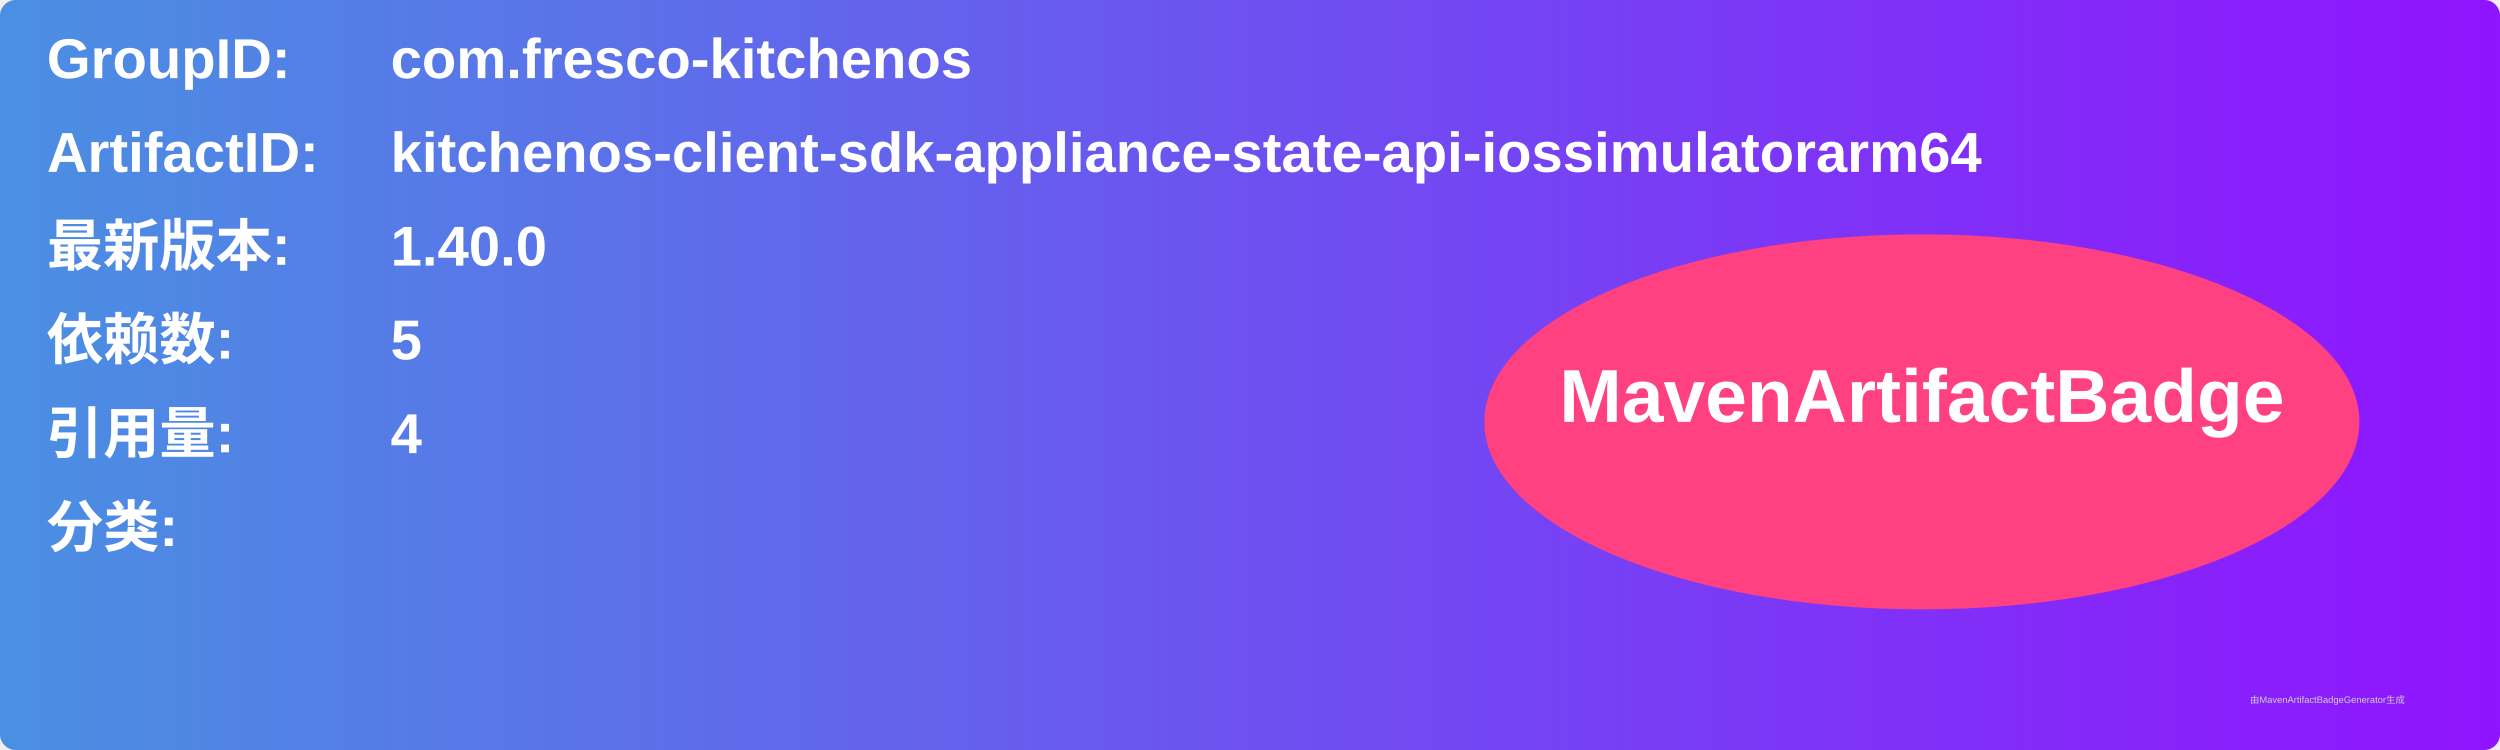
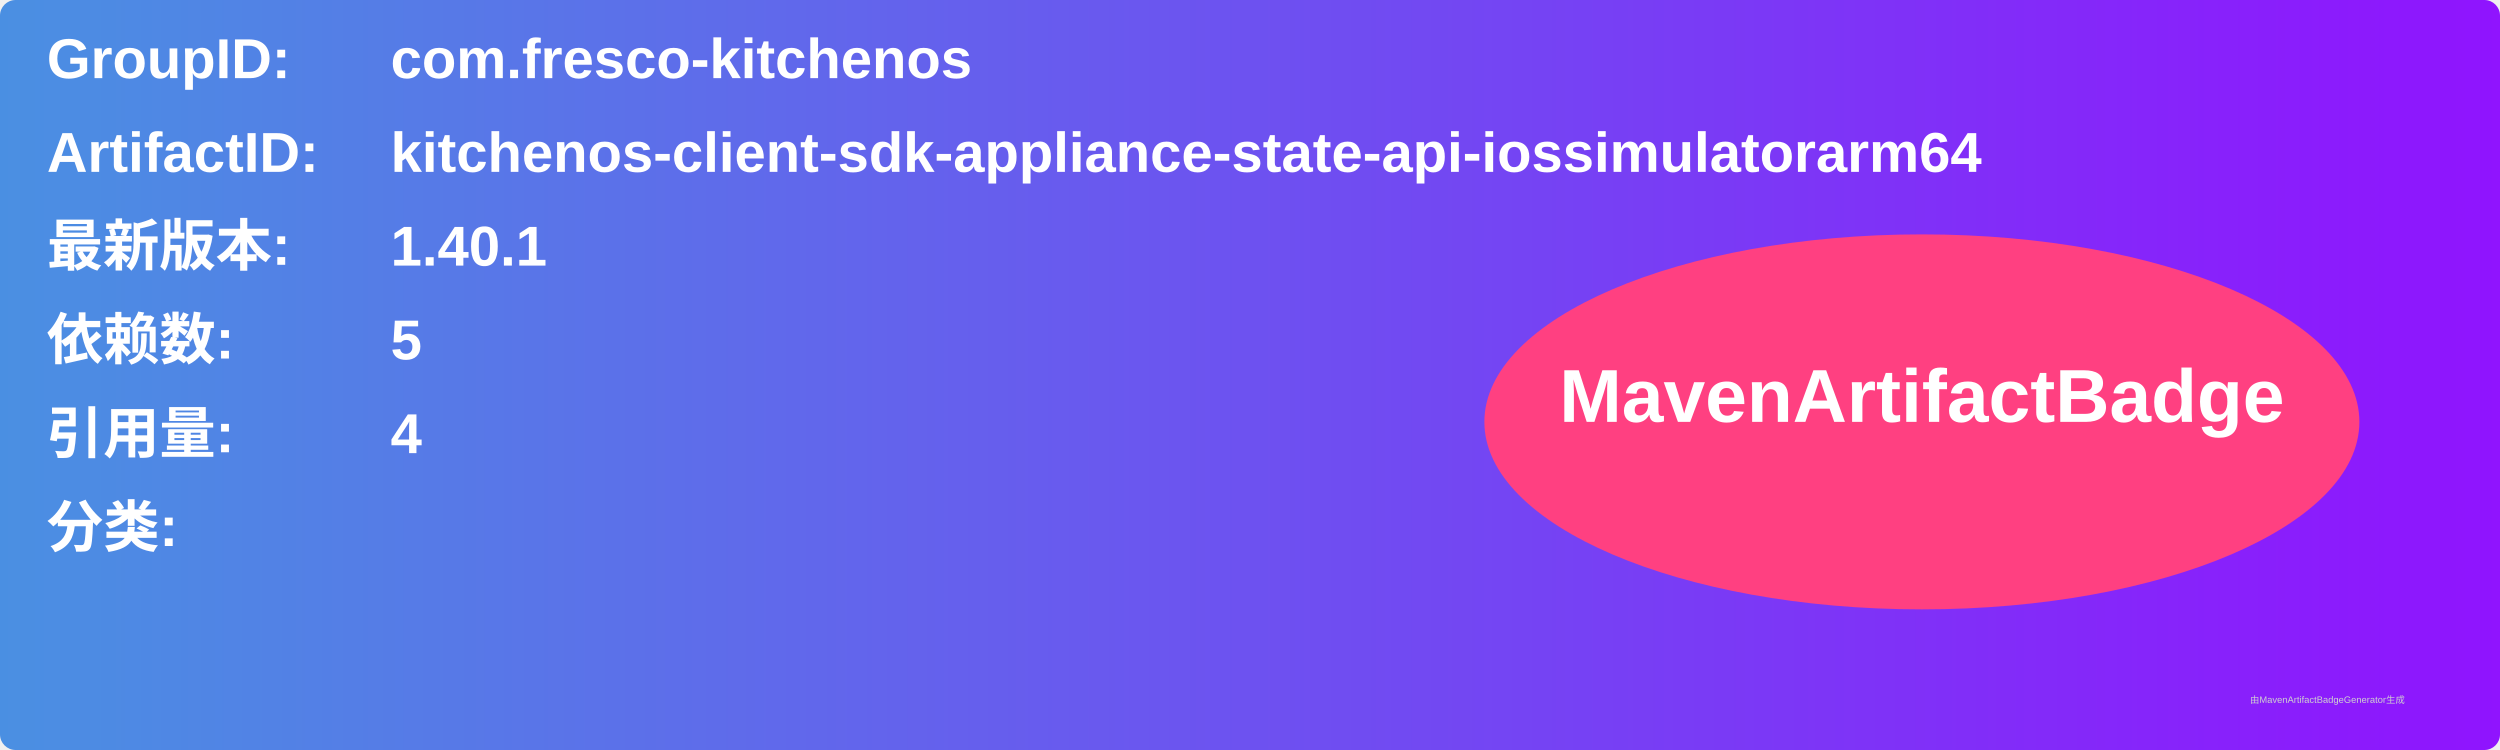
<svg xmlns="http://www.w3.org/2000/svg" width="800" height="240" viewBox="0 0 800 240">
  <linearGradient id="grad" x1="0%" y1="0%" x2="100%" y2="0%">
    <stop offset="0%" stop-color="#4a90e2" />
    <stop offset="100%" stop-color="#9013fe" />
  </linearGradient>
  <rect width="100%" height="100%" rx="5" ry="5" fill="url(#grad)" />
  <g transform="translate(15, 15)">
    <text x="0" y="10" font-family="Arial" font-size="18" fill="white" font-weight="bold" width="260">GroupID:</text>
    <text x="110" y="10" font-family="Arial" font-size="18" fill="white" font-weight="bold" width="460">com.fresco-kitchenos</text>
    <text x="0" y="40" font-family="Arial" font-size="18" fill="white" font-weight="bold" width="260">ArtifactID:</text>
    <text x="110" y="40" font-family="Arial" font-size="18" fill="white" font-weight="bold" width="460">kitchenos-client-sdk-appliance-state-api-iossimulatorarm64</text>
    <text x="0" y="70" font-family="Arial" font-size="18" fill="white" font-weight="bold">最新版本:</text>
    <text x="110" y="70" font-family="Arial" font-size="18" fill="white" font-weight="bold">
-       <tspan font-weight="bold">1.40.0</tspan>
+       <tspan font-weight="bold">1.40.1</tspan>
    </text>
    <text x="0" y="100" font-family="Arial" font-size="18" fill="white" font-weight="bold">依赖数: </text>
    <text x="110" y="100" font-family="Arial" font-size="18" fill="white">
      <tspan font-weight="bold">5</tspan>
    </text>
    <text x="0" y="130" font-family="Arial" font-size="18" fill="white" font-weight="bold">引用量: </text>
    <text x="110" y="130" font-family="Arial" font-size="18" fill="white">
      <tspan font-weight="bold">4</tspan>
    </text>
    <text x="0" y="160" font-family="Arial" font-size="18" fill="white" font-weight="bold">分类:</text>
    <text x="10" y="190" font-family="Arial" font-size="10" fill="white">
      <tspan font-weight="bold" />
    </text>
    <ellipse cx="600" cy="120" rx="140" ry="60" fill="#ff4081" />
    <text x="600" y="120" text-anchor="middle" font-family="Arial" font-size="24" fill="white" font-weight="bold">MavenArtifactBadge</text>
  </g>
  <text x="720" y="225" font-family="Arial" font-size="3" fill="#d0d0d0">由MavenArtifactBadgeGenerator生成</text>
</svg>
